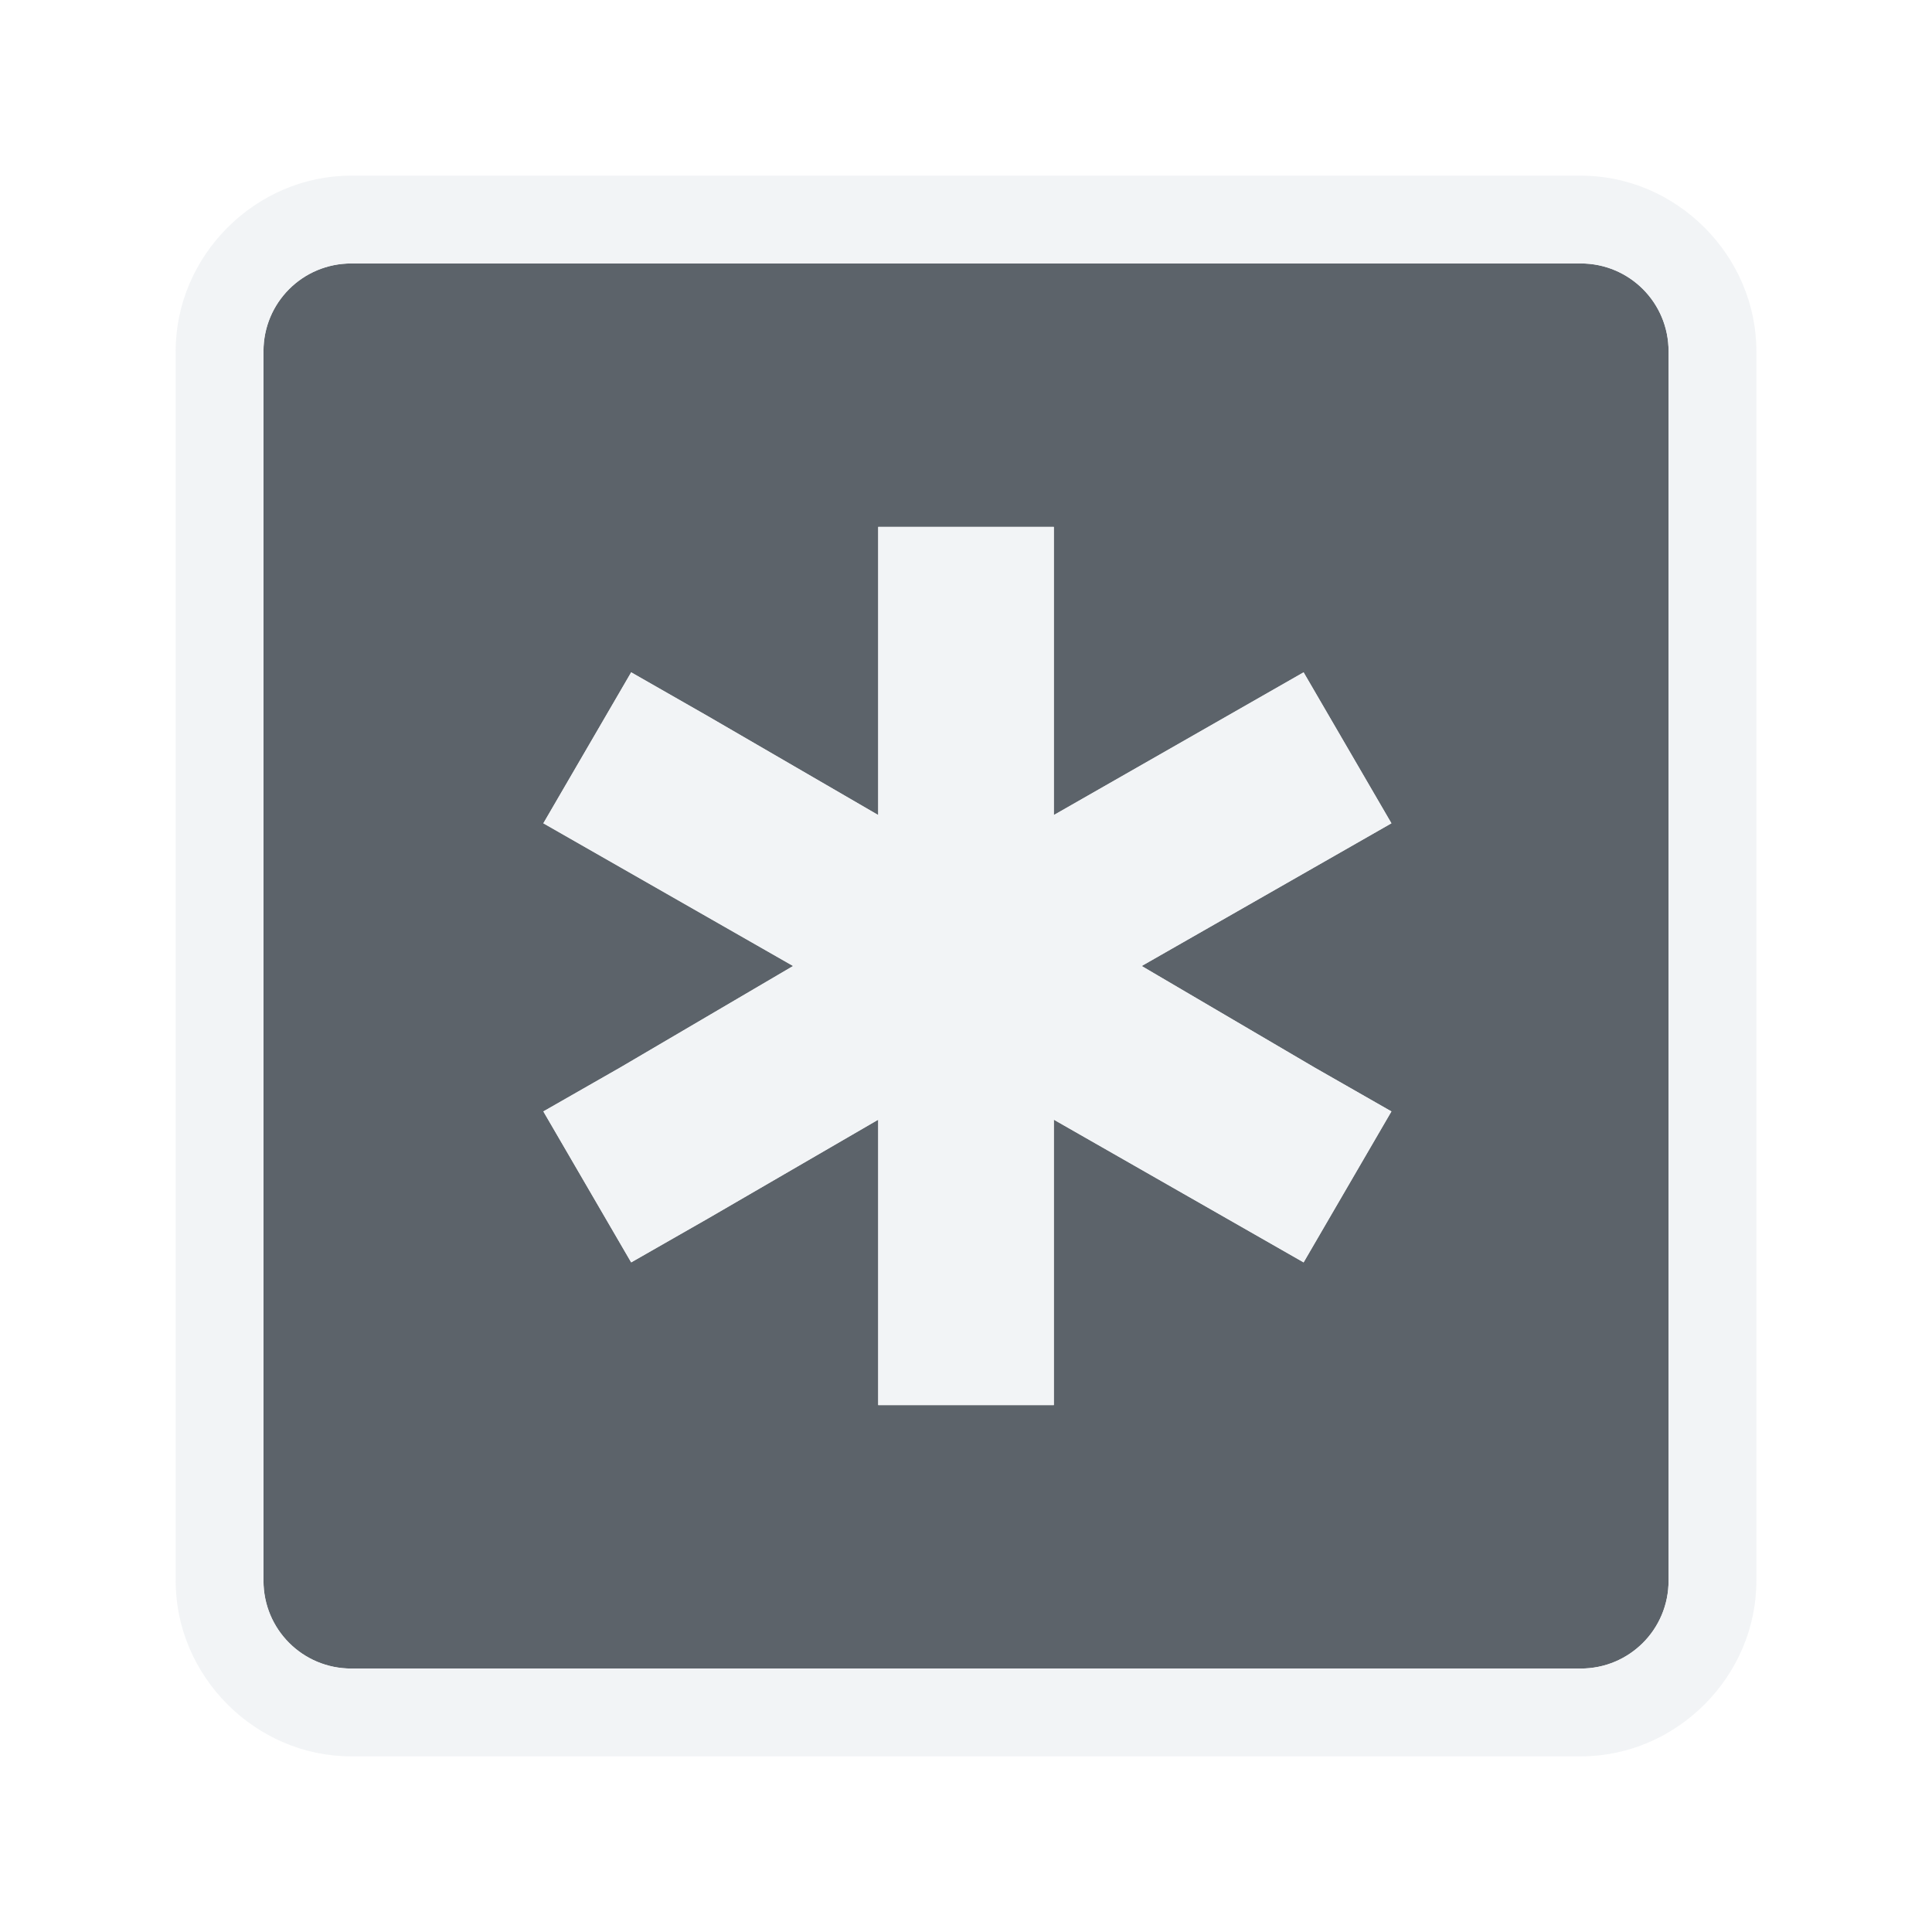
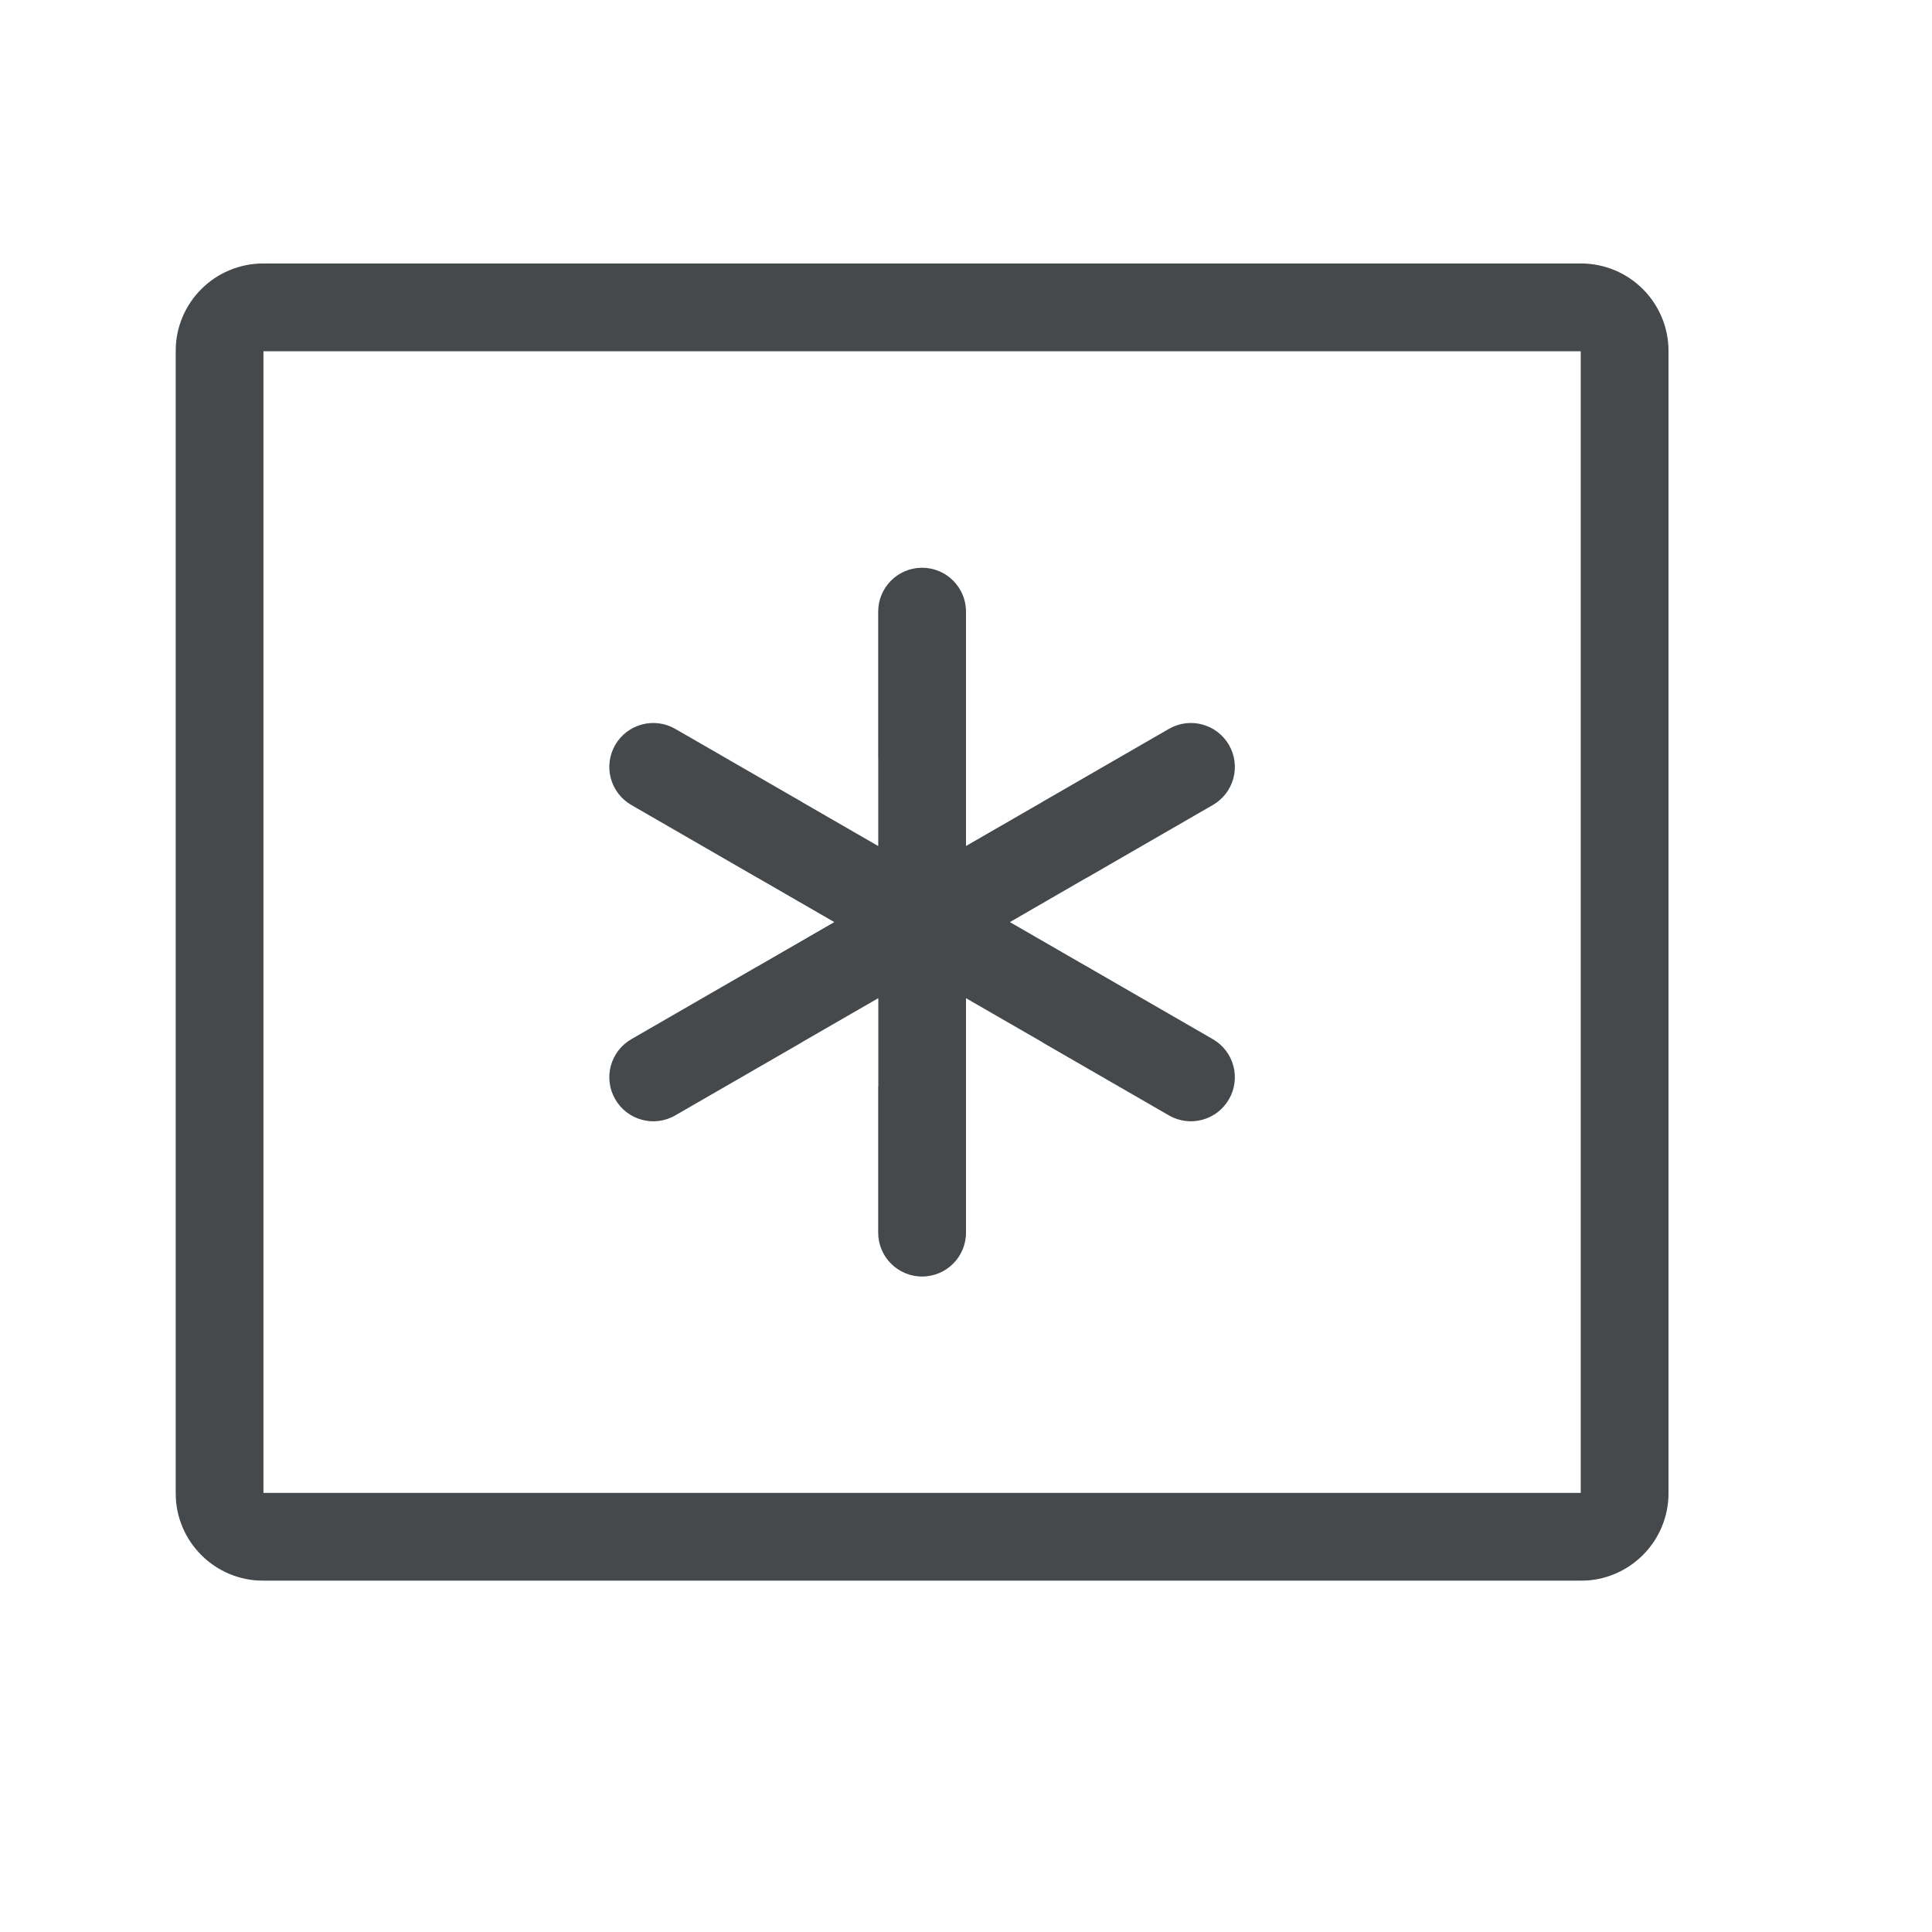
- <svg xmlns="http://www.w3.org/2000/svg" width="22" height="22" id="svg2" version="1.1">
-   <defs id="defs4">
-     <mask maskUnits="userSpaceOnUse" x="122.963" y="97.149" width="576.609" height="587.491" id="XMLID_23_">
-       <g style="filter:url(#Adobe_OpacityMaskFilter)" id="g37">
-         <radialGradient id="XMLID_24_" cx="88.978" cy="-20.899" r="673.116" fx="88.978" fy="-20.899" gradientUnits="userSpaceOnUse">
-           <stop offset="0.309" style="stop-color:#FFFFFF" id="stop40" />
-           <stop offset="1" style="stop-color:#000000" id="stop42" />
-         </radialGradient>
-         <ellipse style="fill:url(#XMLID_24_)" cx="295.895" cy="286.172" rx="512.934" ry="349.106" id="ellipse44" />
-       </g>
-     </mask>
-     <filter color-interpolation-filters="sRGB" id="Adobe_OpacityMaskFilter" filterUnits="userSpaceOnUse" x="122.963" y="97.149" width="576.609" height="587.491">
-       <feColorMatrix type="matrix" values="1 0 0 0 0  0 1 0 0 0  0 0 1 0 0  0 0 0 1 0" id="feColorMatrix34" />
-     </filter>
-     <mask maskUnits="userSpaceOnUse" x="155.705" y="461.543" width="93.126" height="44.813" id="XMLID_26_">
-       <g style="filter:url(#Adobe_OpacityMaskFilter_1_)" id="g75">
-         <linearGradient id="XMLID_1_" gradientUnits="userSpaceOnUse" x1="211.722" y1="562.858" x2="200.073" y2="466.754">
-           <stop offset="0" style="stop-color:#FFFFFF" id="stop78" />
-           <stop offset="1" style="stop-color:#000000" id="stop80" />
-         </linearGradient>
-         <ellipse style="fill:url(#XMLID_1_)" cx="203.617" cy="495.988" rx="80.542" ry="59.683" id="ellipse82" />
-       </g>
-     </mask>
-     <filter color-interpolation-filters="sRGB" id="Adobe_OpacityMaskFilter_1_" filterUnits="userSpaceOnUse" x="155.705" y="461.543" width="93.126" height="44.813">
-       <feColorMatrix type="matrix" values="1 0 0 0 0  0 1 0 0 0  0 0 1 0 0  0 0 0 1 0" id="feColorMatrix72" />
-     </filter>
-     <mask maskUnits="userSpaceOnUse" x="101.57" y="425.034" width="156.907" height="127.553" id="XMLID_2_">
-       <g style="filter:url(#Adobe_OpacityMaskFilter_2_)" id="g92">
-         <linearGradient id="XMLID_3_" gradientUnits="userSpaceOnUse" x1="206.091" y1="397.621" x2="186.922" y2="563.473">
-           <stop offset="0" style="stop-color:#FFFFFF" id="stop95" />
-           <stop offset="0.111" style="stop-color:#CBCBCB" id="stop97" />
-           <stop offset="0.24" style="stop-color:#969696" id="stop99" />
-           <stop offset="0.37" style="stop-color:#686868" id="stop101" />
-           <stop offset="0.499" style="stop-color:#424242" id="stop103" />
-           <stop offset="0.627" style="stop-color:#252525" id="stop105" />
-           <stop offset="0.754" style="stop-color:#111111" id="stop107" />
-           <stop offset="0.879" style="stop-color:#040404" id="stop109" />
-           <stop offset="1" style="stop-color:#000000" id="stop111" />
-         </linearGradient>
-         <ellipse style="fill:url(#XMLID_3_)" cx="194.764" cy="495.623" rx="160.94" ry="123.604" id="ellipse113" />
-       </g>
-     </mask>
-     <filter color-interpolation-filters="sRGB" id="Adobe_OpacityMaskFilter_2_" filterUnits="userSpaceOnUse" x="101.57" y="425.034" width="156.907" height="127.553">
-       <feColorMatrix type="matrix" values="1 0 0 0 0  0 1 0 0 0  0 0 1 0 0  0 0 0 1 0" id="feColorMatrix89" />
-     </filter>
-     <mask maskUnits="userSpaceOnUse" x="191.541" y="217.631" width="447.197" height="527.73" id="XMLID_10_">
-       <g style="filter:url(#Adobe_OpacityMaskFilter_3_)" id="g165">
-         <radialGradient id="XMLID_11_" cx="657.212" cy="155.233" r="606.953" fx="657.212" fy="155.233" gradientTransform="matrix(0.931,0,0,0.9299,28.7459,21.6629)" gradientUnits="userSpaceOnUse">
-           <stop offset="0" style="stop-color:#C9C9C8" id="stop168" />
-           <stop offset="0.088" style="stop-color:#C4C4C4" id="stop170" />
-           <stop offset="0.219" style="stop-color:#B8B8B7" id="stop172" />
-           <stop offset="0.377" style="stop-color:#A1A0A0" id="stop174" />
-           <stop offset="0.556" style="stop-color:#7F7F7E" id="stop176" />
-           <stop offset="0.752" style="stop-color:#4F4F4E" id="stop178" />
-           <stop offset="0.96" style="stop-color:#121212" id="stop180" />
-           <stop offset="1" style="stop-color:#000000" id="stop182" />
-         </radialGradient>
-         <circle style="fill:url(#XMLID_11_)" cx="408.427" cy="444.226" r="302.954" id="circle184" />
-       </g>
-     </mask>
-     <filter color-interpolation-filters="sRGB" id="Adobe_OpacityMaskFilter_3_" filterUnits="userSpaceOnUse" x="191.541" y="217.631" width="447.197" height="527.73">
-       <feColorMatrix type="matrix" values="1 0 0 0 0  0 1 0 0 0  0 0 1 0 0  0 0 0 1 0" id="feColorMatrix162" />
-     </filter>
-     <mask maskUnits="userSpaceOnUse" x="243.061" y="279.317" width="252.506" height="187.183" id="XMLID_13_">
-       <g style="filter:url(#Adobe_OpacityMaskFilter_4_)" id="g199">
-         <linearGradient id="XMLID_14_" gradientUnits="userSpaceOnUse" x1="340.049" y1="266.934" x2="372.381" y2="417.815">
-           <stop offset="0" style="stop-color:#FFFFFF" id="stop202" />
-           <stop offset="0.087" style="stop-color:#F8F8F8" id="stop204" />
-           <stop offset="0.216" style="stop-color:#E4E4E4" id="stop206" />
-           <stop offset="0.371" style="stop-color:#C2C2C2" id="stop208" />
-           <stop offset="0.546" style="stop-color:#949494" id="stop210" />
-           <stop offset="0.739" style="stop-color:#595959" id="stop212" />
-           <stop offset="0.944" style="stop-color:#151515" id="stop214" />
-           <stop offset="0.994" style="stop-color:#000000" id="stop216" />
-         </linearGradient>
-         <ellipse style="fill:url(#XMLID_14_)" cx="363.052" cy="374.282" rx="215.324" ry="183.322" id="ellipse218" />
-       </g>
-     </mask>
-     <filter color-interpolation-filters="sRGB" id="Adobe_OpacityMaskFilter_4_" filterUnits="userSpaceOnUse" x="243.061" y="279.317" width="252.506" height="187.183">
-       <feColorMatrix type="matrix" values="1 0 0 0 0  0 1 0 0 0  0 0 1 0 0  0 0 0 1 0" id="feColorMatrix196" />
-     </filter>
-     <filter height="187.183" width="252.506" y="279.317" x="243.061" filterUnits="userSpaceOnUse" id="Adobe_OpacityMaskFilter_4_-9" color-interpolation-filters="sRGB">
-       <feColorMatrix id="feColorMatrix196-8" values="1 0 0 0 0  0 1 0 0 0  0 0 1 0 0  0 0 0 1 0" type="matrix" />
-     </filter>
-     <mask id="XMLID_13_-6" height="187.183" width="252.506" y="279.317" x="243.061" maskUnits="userSpaceOnUse">
-       <g id="g199-0" style="filter:url(#Adobe_OpacityMaskFilter_4_-9)">
-         <linearGradient y2="417.815" x2="372.381" y1="266.934" x1="340.049" gradientUnits="userSpaceOnUse" id="XMLID_14_-9">
-           <stop id="stop202-4" style="stop-color:#FFFFFF" offset="0" />
-           <stop id="stop204-3" style="stop-color:#F8F8F8" offset="0.087" />
-           <stop id="stop206-2" style="stop-color:#E4E4E4" offset="0.216" />
-           <stop id="stop208-8" style="stop-color:#C2C2C2" offset="0.371" />
-           <stop id="stop210-3" style="stop-color:#949494" offset="0.546" />
-           <stop id="stop212-7" style="stop-color:#595959" offset="0.739" />
-           <stop id="stop214-2" style="stop-color:#151515" offset="0.944" />
-           <stop id="stop216-1" style="stop-color:#000000" offset="0.994" />
-         </linearGradient>
-         <ellipse id="ellipse218-9" ry="183.322" rx="215.324" cy="374.282" cx="363.052" style="fill:url(#XMLID_14_-9)" />
-       </g>
-     </mask>
-     <filter height="527.73" width="447.197" y="217.631" x="191.541" filterUnits="userSpaceOnUse" id="Adobe_OpacityMaskFilter_3_-1" color-interpolation-filters="sRGB">
-       <feColorMatrix id="feColorMatrix162-6" values="1 0 0 0 0  0 1 0 0 0  0 0 1 0 0  0 0 0 1 0" type="matrix" />
-     </filter>
-     <mask id="XMLID_10_-6" height="527.73" width="447.197" y="217.631" x="191.541" maskUnits="userSpaceOnUse">
-       <g id="g165-8" style="filter:url(#Adobe_OpacityMaskFilter_3_-1)">
-         <radialGradient gradientUnits="userSpaceOnUse" gradientTransform="matrix(0.931,0,0,0.9299,28.7459,21.6629)" fy="155.233" fx="657.212" r="606.953" cy="155.233" cx="657.212" id="XMLID_11_-4">
-           <stop id="stop168-1" style="stop-color:#C9C9C8" offset="0" />
-           <stop id="stop170-0" style="stop-color:#C4C4C4" offset="0.088" />
-           <stop id="stop172-8" style="stop-color:#B8B8B7" offset="0.219" />
-           <stop id="stop174-1" style="stop-color:#A1A0A0" offset="0.377" />
-           <stop id="stop176-3" style="stop-color:#7F7F7E" offset="0.556" />
-           <stop id="stop178-5" style="stop-color:#4F4F4E" offset="0.752" />
-           <stop id="stop180-9" style="stop-color:#121212" offset="0.96" />
-           <stop id="stop182-3" style="stop-color:#000000" offset="1" />
-         </radialGradient>
-         <circle id="circle184-7" r="302.954" cy="444.226" cx="408.427" style="fill:url(#XMLID_11_-4)" />
-       </g>
-     </mask>
-     <filter height="127.553" width="156.907" y="425.034" x="101.57" filterUnits="userSpaceOnUse" id="Adobe_OpacityMaskFilter_2_-2" color-interpolation-filters="sRGB">
-       <feColorMatrix id="feColorMatrix89-5" values="1 0 0 0 0  0 1 0 0 0  0 0 1 0 0  0 0 0 1 0" type="matrix" />
-     </filter>
-     <mask id="XMLID_2_-1" height="127.553" width="156.907" y="425.034" x="101.57" maskUnits="userSpaceOnUse">
-       <g id="g92-5" style="filter:url(#Adobe_OpacityMaskFilter_2_-2)">
-         <linearGradient y2="563.473" x2="186.922" y1="397.621" x1="206.091" gradientUnits="userSpaceOnUse" id="XMLID_3_-2">
-           <stop id="stop95-3" style="stop-color:#FFFFFF" offset="0" />
-           <stop id="stop97-2" style="stop-color:#CBCBCB" offset="0.111" />
-           <stop id="stop99-0" style="stop-color:#969696" offset="0.24" />
-           <stop id="stop101-4" style="stop-color:#686868" offset="0.37" />
-           <stop id="stop103-2" style="stop-color:#424242" offset="0.499" />
-           <stop id="stop105-8" style="stop-color:#252525" offset="0.627" />
-           <stop id="stop107-2" style="stop-color:#111111" offset="0.754" />
-           <stop id="stop109-6" style="stop-color:#040404" offset="0.879" />
-           <stop id="stop111-5" style="stop-color:#000000" offset="1" />
-         </linearGradient>
-         <ellipse id="ellipse113-5" ry="123.604" rx="160.94" cy="495.623" cx="194.764" style="fill:url(#XMLID_3_-2)" />
-       </g>
-     </mask>
-     <filter height="44.813" width="93.126" y="461.543" x="155.705" filterUnits="userSpaceOnUse" id="Adobe_OpacityMaskFilter_1_-9" color-interpolation-filters="sRGB">
-       <feColorMatrix id="feColorMatrix72-7" values="1 0 0 0 0  0 1 0 0 0  0 0 1 0 0  0 0 0 1 0" type="matrix" />
-     </filter>
-     <mask id="XMLID_26_-5" height="44.813" width="93.126" y="461.543" x="155.705" maskUnits="userSpaceOnUse">
-       <g id="g75-8" style="filter:url(#Adobe_OpacityMaskFilter_1_-9)">
-         <linearGradient y2="466.754" x2="200.073" y1="562.858" x1="211.722" gradientUnits="userSpaceOnUse" id="XMLID_1_-8">
-           <stop id="stop78-0" style="stop-color:#FFFFFF" offset="0" />
-           <stop id="stop80-2" style="stop-color:#000000" offset="1" />
-         </linearGradient>
-         <ellipse id="ellipse82-2" ry="59.683" rx="80.542" cy="495.988" cx="203.617" style="fill:url(#XMLID_1_-8)" />
-       </g>
-     </mask>
-     <filter height="587.491" width="576.609" y="97.149" x="122.963" filterUnits="userSpaceOnUse" id="Adobe_OpacityMaskFilter-7" color-interpolation-filters="sRGB">
-       <feColorMatrix id="feColorMatrix34-2" values="1 0 0 0 0  0 1 0 0 0  0 0 1 0 0  0 0 0 1 0" type="matrix" />
-     </filter>
-     <mask id="XMLID_23_-8" height="587.491" width="576.609" y="97.149" x="122.963" maskUnits="userSpaceOnUse">
-       <g id="g37-5" style="filter:url(#Adobe_OpacityMaskFilter-7)">
-         <radialGradient gradientUnits="userSpaceOnUse" fy="-20.899" fx="88.978" r="673.116" cy="-20.899" cx="88.978" id="XMLID_24_-8">
-           <stop id="stop40-5" style="stop-color:#FFFFFF" offset="0.309" />
-           <stop id="stop42-2" style="stop-color:#000000" offset="1" />
-         </radialGradient>
-         <ellipse id="ellipse44-4" ry="349.106" rx="512.934" cy="286.172" cx="295.895" style="fill:url(#XMLID_24_-8)" />
-       </g>
-     </mask>
+ <svg xmlns="http://www.w3.org/2000/svg" width="22" height="22" version="1.1">
+   <defs id="e">
+     <style id="current-color-scheme" type="text/css">.ColorScheme-Text {color:#090d11;}.ColorScheme-Background{color:#ffffff;}</style>
  </defs>
-   <g transform="translate(8.485282,-1018.695)" id="klipper">
-     <path style="color:#000000;fill:#27303a;fill-opacity:0.753;fill-rule:nonzero;stroke:none;stroke-width:2.286;marker:none;visibility:visible;display:inline;overflow:visible;enable-background:accumulate" d="m -4.485,1021.695 c -0.554,0 -1,0.446 -1,1 l 0,14 c 0,0.554 0.446,1 1,1 l 14,0 c 0.554,0 1,-0.446 1,-1 l 0,-14 c 0,-0.554 -0.446,-1 -1,-1 z m 6,3 2,0 0,1 0,2.281 1.969,-1.125 0.875,-0.5 1,1.719 -0.875,0.5 -1.969,1.125 1.969,1.156 0.875,0.5 -1,1.719 -0.875,-0.5 -1.969,-1.125 0,2.25 0,1 -2,0 0,-1 0,-2.25 -1.938,1.125 -0.875,0.5 -1,-1.719 0.875,-0.5 1.969,-1.156 -1.969,-1.125 -0.875,-0.5 1,-1.719 0.875,0.5 1.938,1.125 0,-2.281 z" id="rect4069" />
-     <path style="font-size:medium;font-style:normal;font-variant:normal;font-weight:normal;font-stretch:normal;text-indent:0;text-align:start;text-decoration:none;line-height:normal;letter-spacing:normal;word-spacing:normal;text-transform:none;direction:ltr;block-progression:tb;writing-mode:lr-tb;text-anchor:start;baseline-shift:baseline;color:#000000;fill:#f1f3f5;fill-opacity:0.903;fill-rule:nonzero;stroke:none;stroke-width:2;marker:none;visibility:visible;display:inline;overflow:visible;enable-background:accumulate;font-family:Sans;-inkscape-font-specification:Sans" d="m -4.485,1020.695 c -1.091,0 -2,0.909 -2,2 l 0,14 c 0,1.091 0.909,2 2,2 l 14,0 c 1.091,0 2,-0.909 2,-2 l 0,-14 c 0,-1.091 -0.909,-2 -2,-2 z m 0,1 14,0 c 0.554,0 1,0.446 1,1 l 0,14 c 0,0.554 -0.446,1 -1,1 l -14,0 c -0.554,0 -1,-0.446 -1,-1 l 0,-14 c 0,-0.554 0.446,-1 1,-1 z m 6,3 0,1 0,2.281 -1.938,-1.125 -0.875,-0.5 -1,1.719 0.875,0.5 1.969,1.125 -1.969,1.156 -0.875,0.5 1,1.719 0.875,-0.5 1.938,-1.125 0,2.25 0,1 2,0 0,-1 0,-2.25 1.969,1.125 0.875,0.5 1,-1.719 -0.875,-0.5 -1.969,-1.156 1.969,-1.125 0.875,-0.5 -1,-1.719 -0.875,0.5 -1.969,1.125 0,-2.281 0,-1 z" id="rect4041" />
-   </g>
+   <path class="ColorScheme-Text" d="m3 3c-0.554 0-1 0.446-1 1v13c0 0.554 0.446 1 1 1h15c0.554 0 1-0.446 1-1v-13c0-0.554-0.446-1-1-1zm0 1h15v13h-15v-7zm7.5 2.465a0.5 0.5 0 0 0-0.5 0.5v2.668l-2.312-1.334a0.5 0.5 0 0 0-0.379-0.049 0.5 0.5 0 0 0-0.303 0.232 0.5 0.5 0 0 0 0.182 0.684l2.311 1.334-2.311 1.334a0.5 0.5 0 0 0-0.182 0.684 0.5 0.5 0 0 0 0.682 0.184l2.312-1.334v2.668a0.5 0.5 0 0 0 0.5 0.5 0.5 0.5 0 0 0 0.5-0.5v-2.668l2.312 1.334a0.5 0.5 0 0 0 0.682-0.184 0.5 0.5 0 0 0-0.182-0.684l-2.311-1.334 2.311-1.334a0.5 0.5 0 0 0 0.182-0.684 0.5 0.5 0 0 0-0.303-0.232 0.5 0.5 0 0 0-0.379 0.049l-2.312 1.334v-2.668a0.5 0.5 0 0 0-0.5-0.5z" style="fill-opacity:.75;fill:currentColor" />
+   <path id="b" class="ColorScheme-Background" d="m2 2c-0.554 0-1 0.446-1 1v15c0 0.554 0.446 1 1 1h17c0.554 0 1-0.446 1-1v-15c0-0.554-0.446-1-1-1zm0 1h17v15h-17zm6.668 3.943a0.5 0.5 0 0 0-0.186 0.062 0.5 0.5 0 0 0-0.184 0.684l0.834 1.443 0.867 0.5v-1l-0.836-1.445a0.5 0.5 0 0 0-0.303-0.232 0.5 0.5 0 0 0-0.193-0.012zm3.664 0a0.5 0.5 0 0 0-0.498 0.244l-0.834 1.445v1l0.867-0.5 0.834-1.445a0.5 0.5 0 0 0-0.184-0.682 0.5 0.5 0 0 0-0.186-0.062zm-5.367 3.055a0.5 0.5 0 0 0-0.5 0.502 0.5 0.5 0 0 0 0.498 0.5l1.668 2e-3 0.867-0.502-0.869-0.502h-1.664zm5.404 0-0.867 0.502 0.867 0.5 1.666 2e-3a0.5 0.5 0 0 0 0.5-0.502 0.5 0.5 0 0 0-0.146-0.354 0.5 0.5 0 0 0-0.352-0.146l-1.668-2e-3zm-2.369 1.369-0.867 0.5-0.834 1.445a0.5 0.5 0 0 0 0.184 0.682 0.5 0.5 0 0 0 0.684-0.182l0.834-1.445v-1zm1 0v1l0.836 1.445a0.5 0.5 0 0 0 0.682 0.182 0.5 0.5 0 0 0 0.184-0.684l-0.832-1.443-0.869-0.5z" style="fill-opacity:.5;fill:currentColor" />
</svg>
